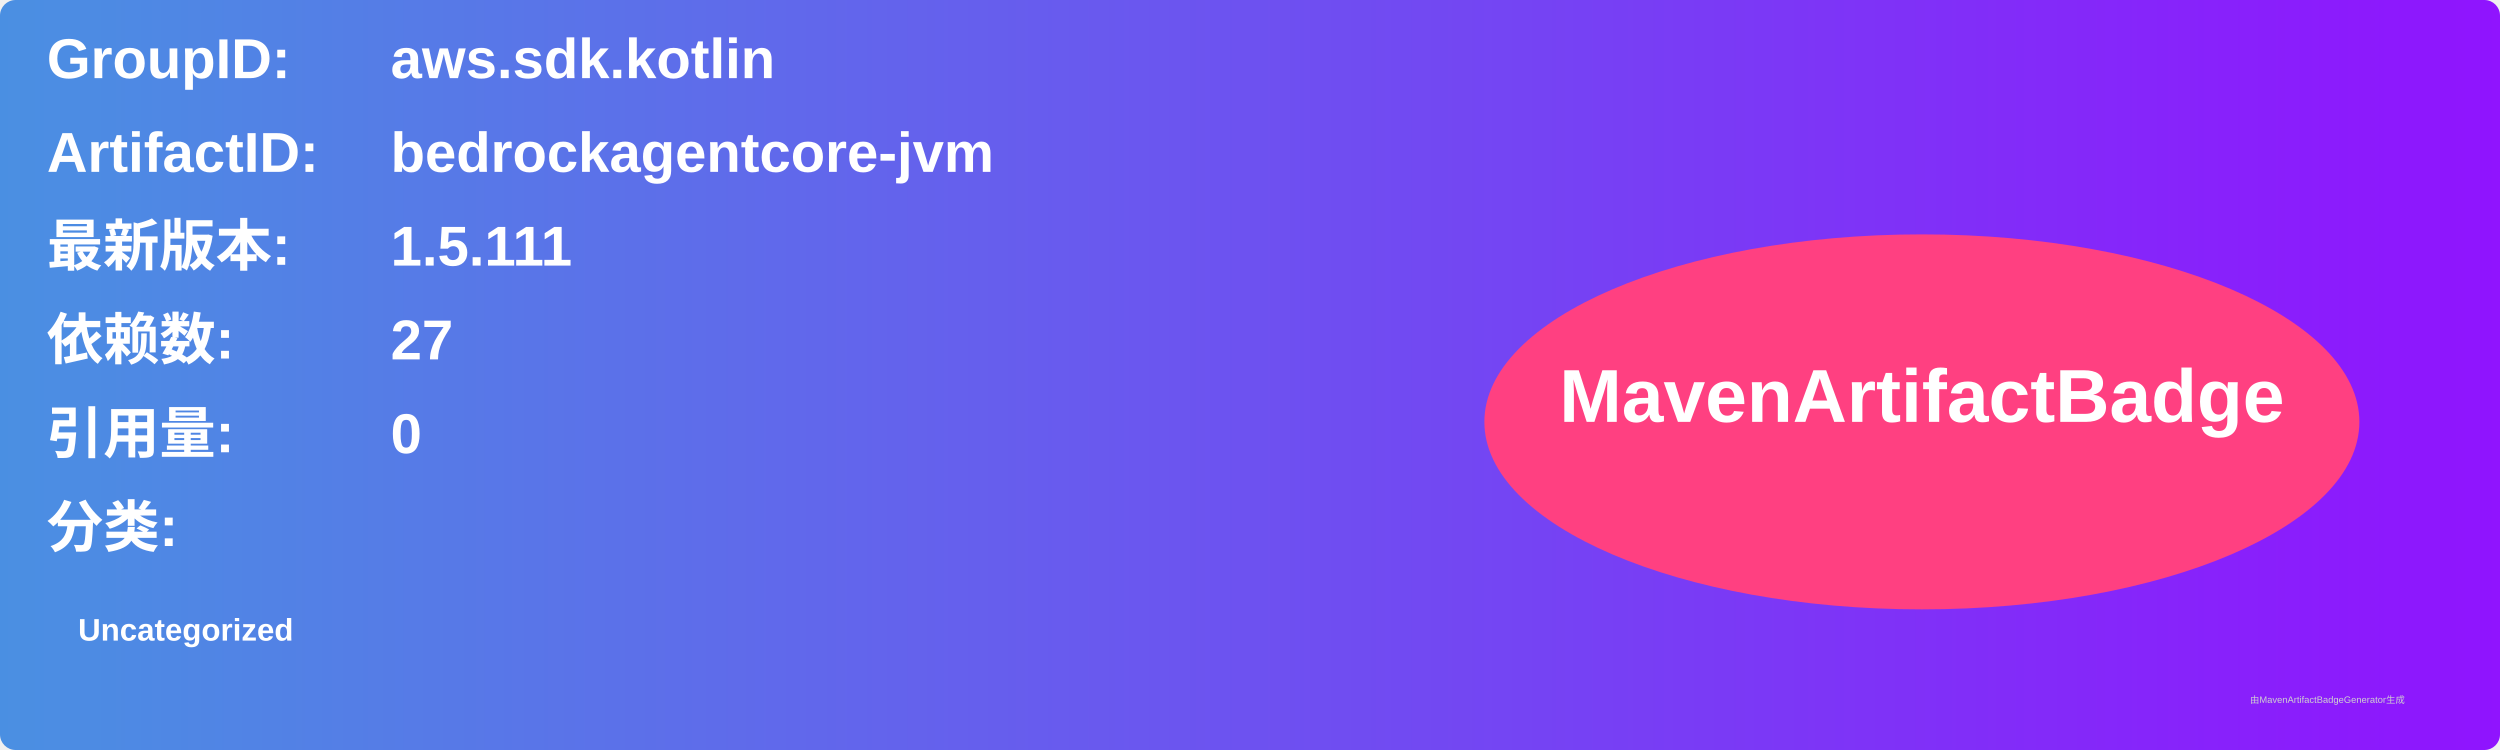
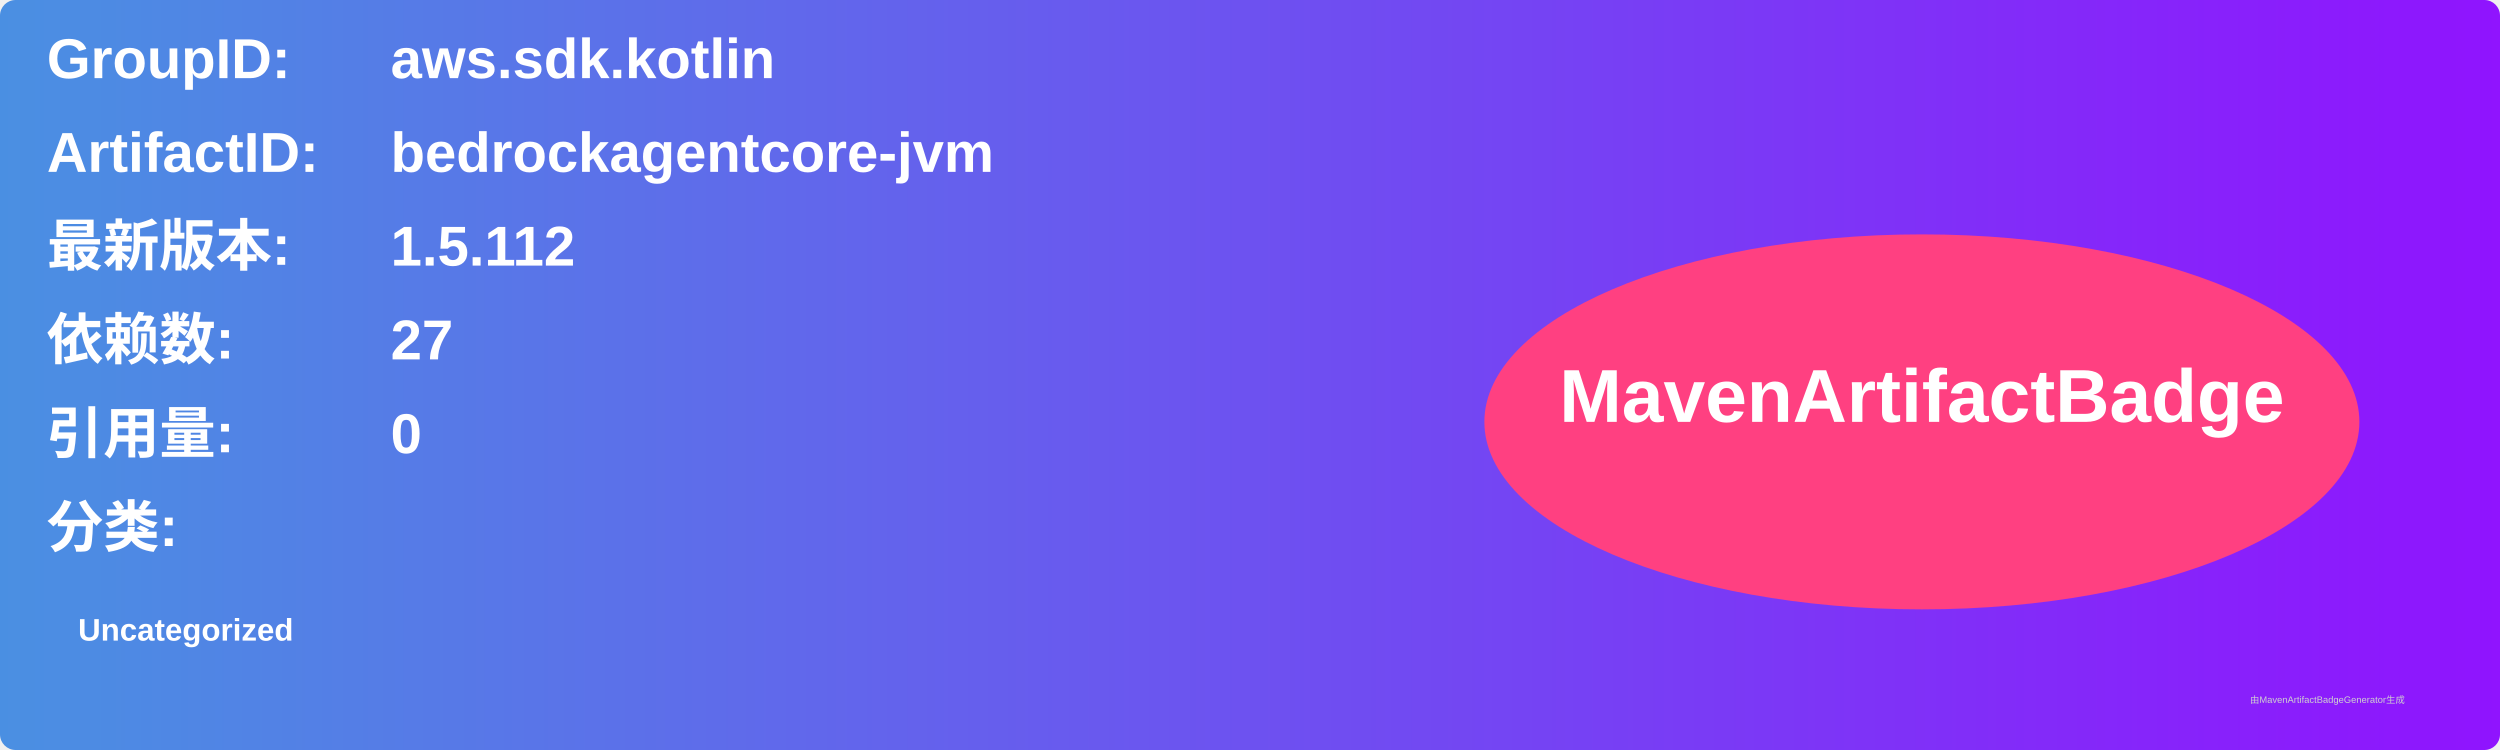
<svg xmlns="http://www.w3.org/2000/svg" width="800" height="240" viewBox="0 0 800 240">
  <linearGradient id="grad" x1="0%" y1="0%" x2="100%" y2="0%">
    <stop offset="0%" stop-color="#4a90e2" />
    <stop offset="100%" stop-color="#9013fe" />
  </linearGradient>
  <rect width="100%" height="100%" rx="5" ry="5" fill="url(#grad)" />
  <g transform="translate(15, 15)">
    <text x="0" y="10" font-family="Arial" font-size="18" fill="white" font-weight="bold" width="260">GroupID:</text>
    <text x="110" y="10" font-family="Arial" font-size="18" fill="white" font-weight="bold" width="460">aws.sdk.kotlin</text>
    <text x="0" y="40" font-family="Arial" font-size="18" fill="white" font-weight="bold" width="260">ArtifactID:</text>
    <text x="110" y="40" font-family="Arial" font-size="18" fill="white" font-weight="bold" width="460">bedrockagentcore-jvm</text>
    <text x="0" y="70" font-family="Arial" font-size="18" fill="white" font-weight="bold">最新版本:</text>
    <text x="110" y="70" font-family="Arial" font-size="18" fill="white" font-weight="bold">
-       <tspan font-weight="bold">1.5.111</tspan>
+       <tspan font-weight="bold">1.5.112</tspan>
    </text>
    <text x="0" y="100" font-family="Arial" font-size="18" fill="white" font-weight="bold">依赖数: </text>
    <text x="110" y="100" font-family="Arial" font-size="18" fill="white">
      <tspan font-weight="bold">27</tspan>
    </text>
    <text x="0" y="130" font-family="Arial" font-size="18" fill="white" font-weight="bold">引用量: </text>
    <text x="110" y="130" font-family="Arial" font-size="18" fill="white">
      <tspan font-weight="bold">0</tspan>
    </text>
    <text x="0" y="160" font-family="Arial" font-size="18" fill="white" font-weight="bold">分类:</text>
    <text x="10" y="190" font-family="Arial" font-size="10" fill="white">
      <tspan font-weight="bold">Uncategorized</tspan>
    </text>
    <ellipse cx="600" cy="120" rx="140" ry="60" fill="#ff4081" />
    <text x="600" y="120" text-anchor="middle" font-family="Arial" font-size="24" fill="white" font-weight="bold">MavenArtifactBadge</text>
  </g>
  <text x="720" y="225" font-family="Arial" font-size="3" fill="#d0d0d0">由MavenArtifactBadgeGenerator生成</text>
</svg>
